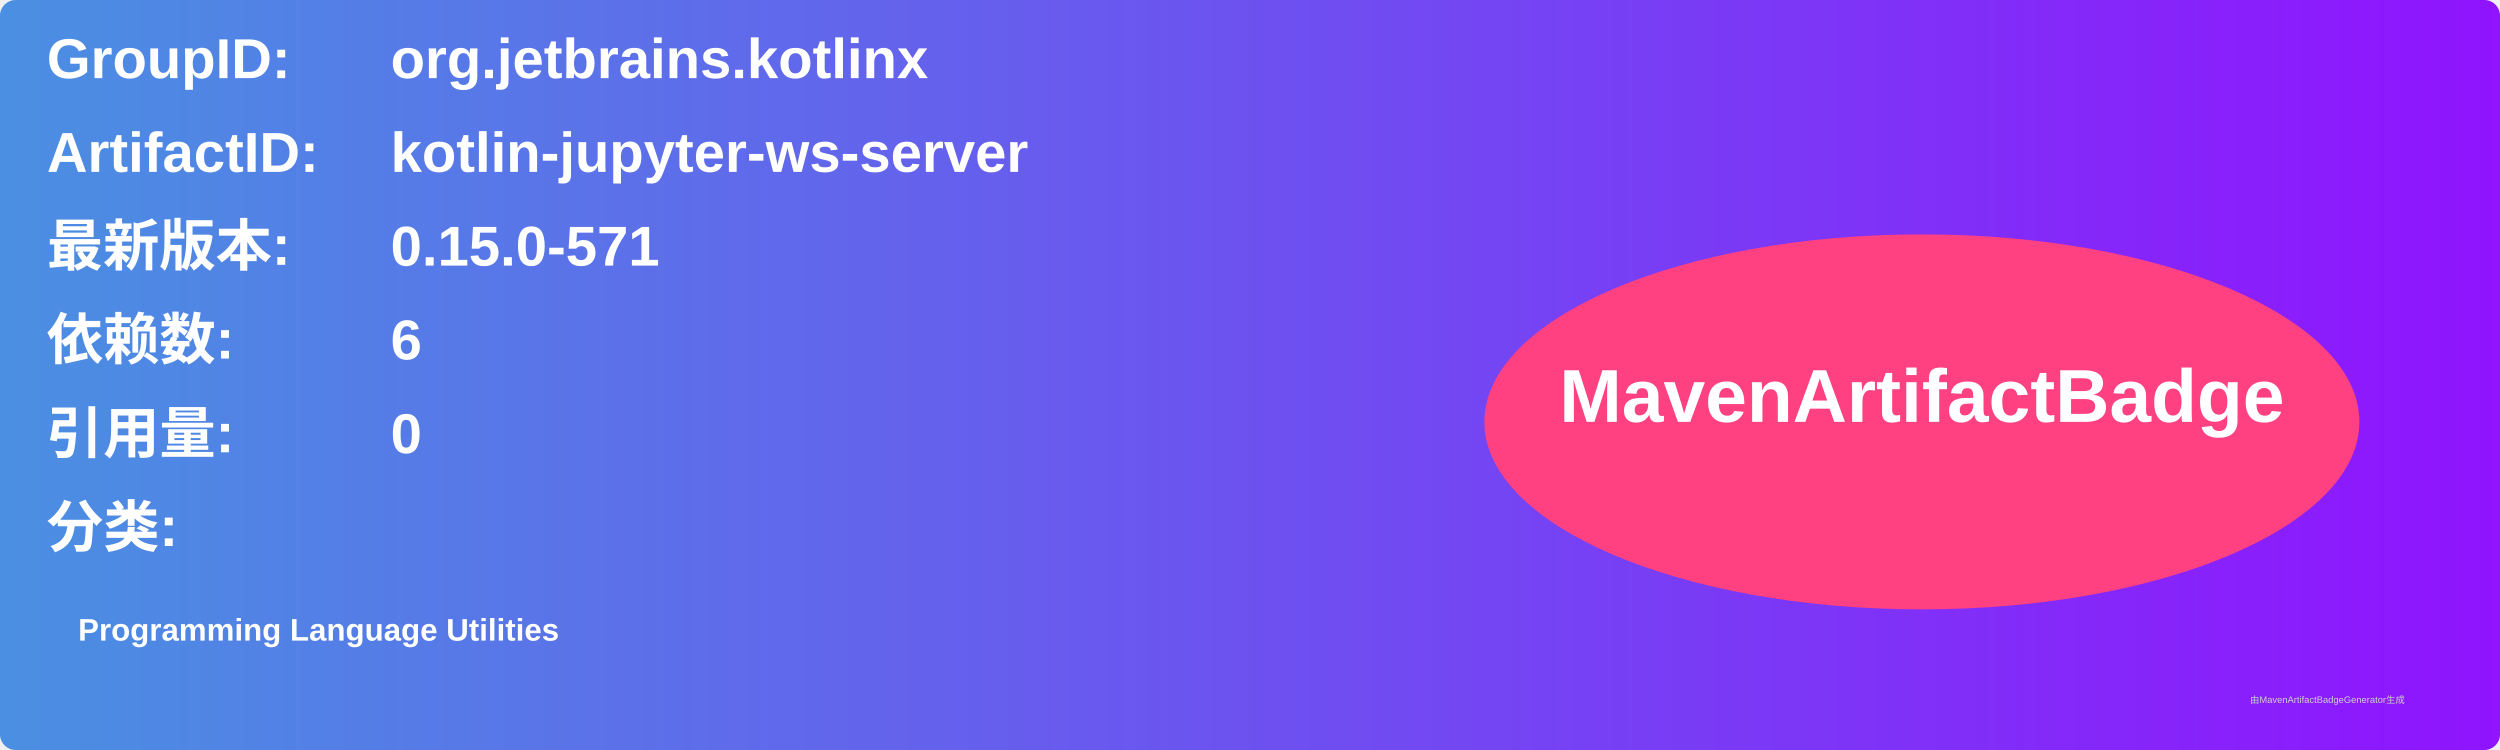
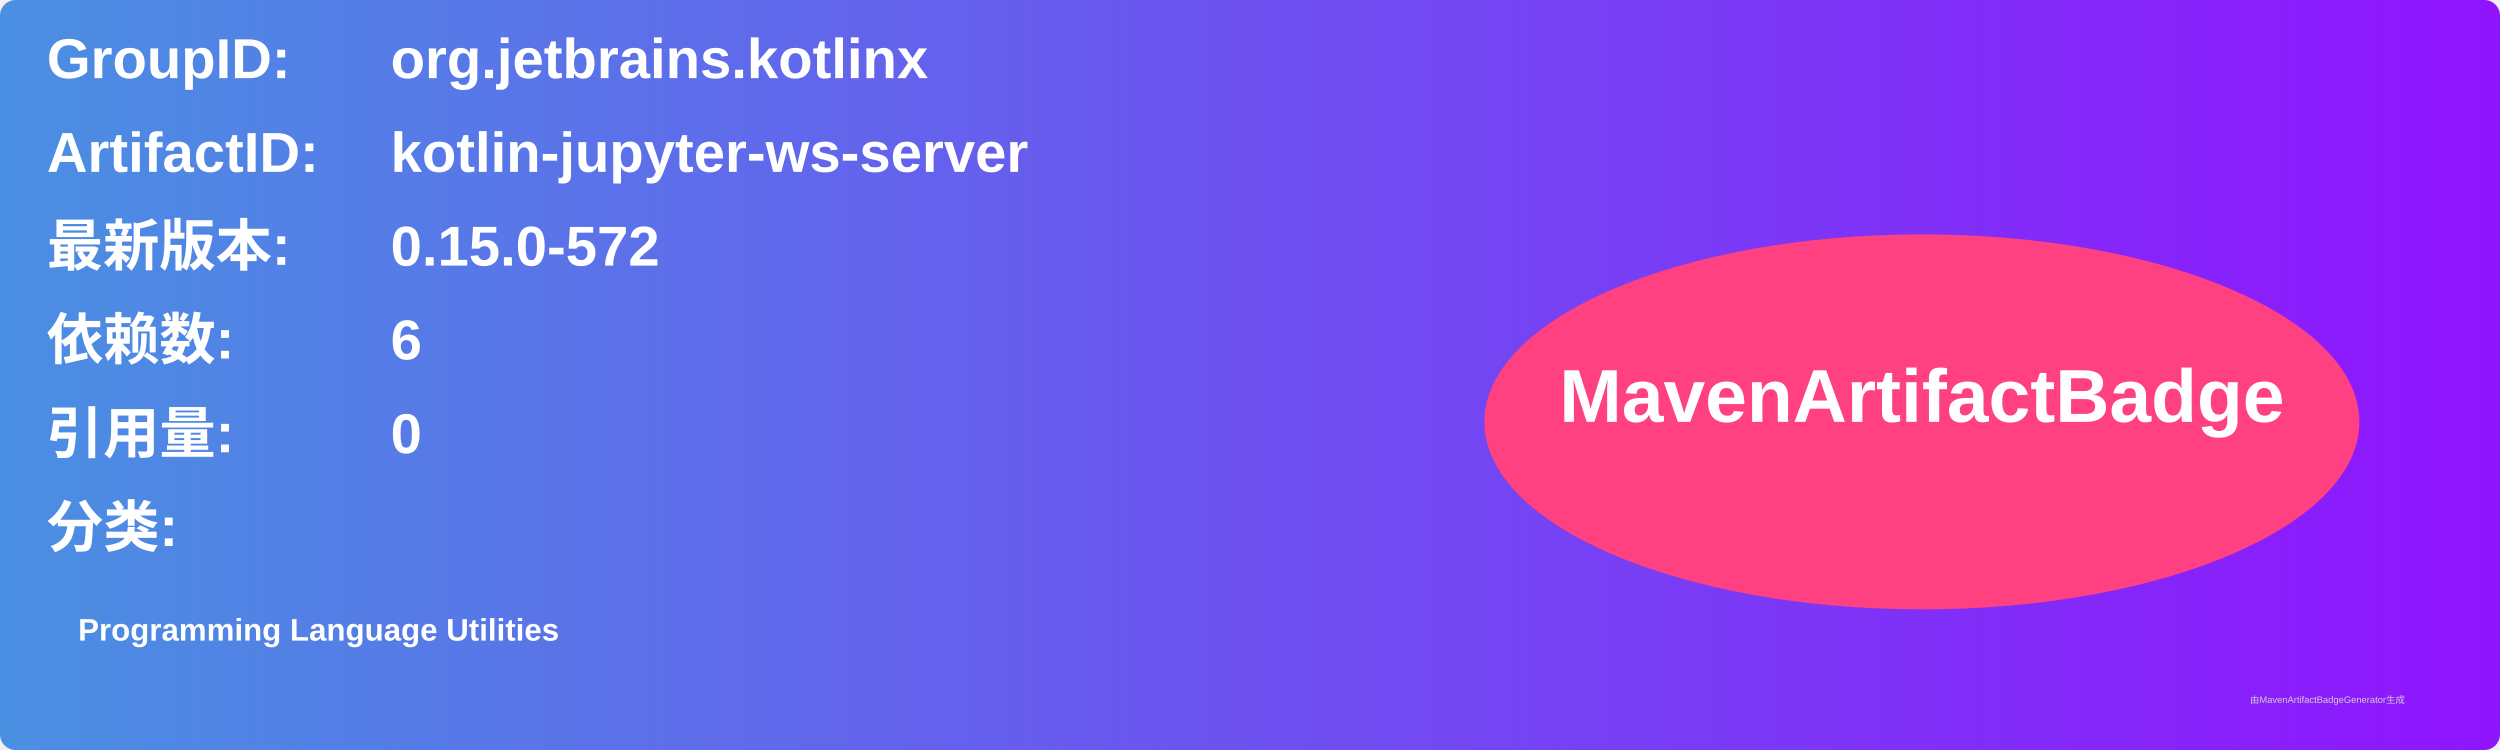
<svg xmlns="http://www.w3.org/2000/svg" width="800" height="240" viewBox="0 0 800 240">
  <linearGradient id="grad" x1="0%" y1="0%" x2="100%" y2="0%">
    <stop offset="0%" stop-color="#4a90e2" />
    <stop offset="100%" stop-color="#9013fe" />
  </linearGradient>
  <rect width="100%" height="100%" rx="5" ry="5" fill="url(#grad)" />
  <g transform="translate(15, 15)">
    <text x="0" y="10" font-family="Arial" font-size="18" fill="white" font-weight="bold" width="260">GroupID:</text>
    <text x="110" y="10" font-family="Arial" font-size="18" fill="white" font-weight="bold" width="460">org.jetbrains.kotlinx</text>
    <text x="0" y="40" font-family="Arial" font-size="18" fill="white" font-weight="bold" width="260">ArtifactID:</text>
    <text x="110" y="40" font-family="Arial" font-size="18" fill="white" font-weight="bold" width="460">kotlin-jupyter-ws-server</text>
    <text x="0" y="70" font-family="Arial" font-size="18" fill="white" font-weight="bold">最新版本:</text>
    <text x="110" y="70" font-family="Arial" font-size="18" fill="white" font-weight="bold">
-       <tspan font-weight="bold">0.15.0-571</tspan>
+       <tspan font-weight="bold">0.15.0-572</tspan>
    </text>
    <text x="0" y="100" font-family="Arial" font-size="18" fill="white" font-weight="bold">依赖数: </text>
    <text x="110" y="100" font-family="Arial" font-size="18" fill="white">
      <tspan font-weight="bold">6</tspan>
    </text>
    <text x="0" y="130" font-family="Arial" font-size="18" fill="white" font-weight="bold">引用量: </text>
    <text x="110" y="130" font-family="Arial" font-size="18" fill="white">
      <tspan font-weight="bold">0</tspan>
    </text>
    <text x="0" y="160" font-family="Arial" font-size="18" fill="white" font-weight="bold">分类:</text>
    <text x="10" y="190" font-family="Arial" font-size="10" fill="white">
      <tspan font-weight="bold">Programming Language Utilities</tspan>
    </text>
    <ellipse cx="600" cy="120" rx="140" ry="60" fill="#ff4081" />
    <text x="600" y="120" text-anchor="middle" font-family="Arial" font-size="24" fill="white" font-weight="bold">MavenArtifactBadge</text>
  </g>
  <text x="720" y="225" font-family="Arial" font-size="3" fill="#d0d0d0">由MavenArtifactBadgeGenerator生成</text>
</svg>
